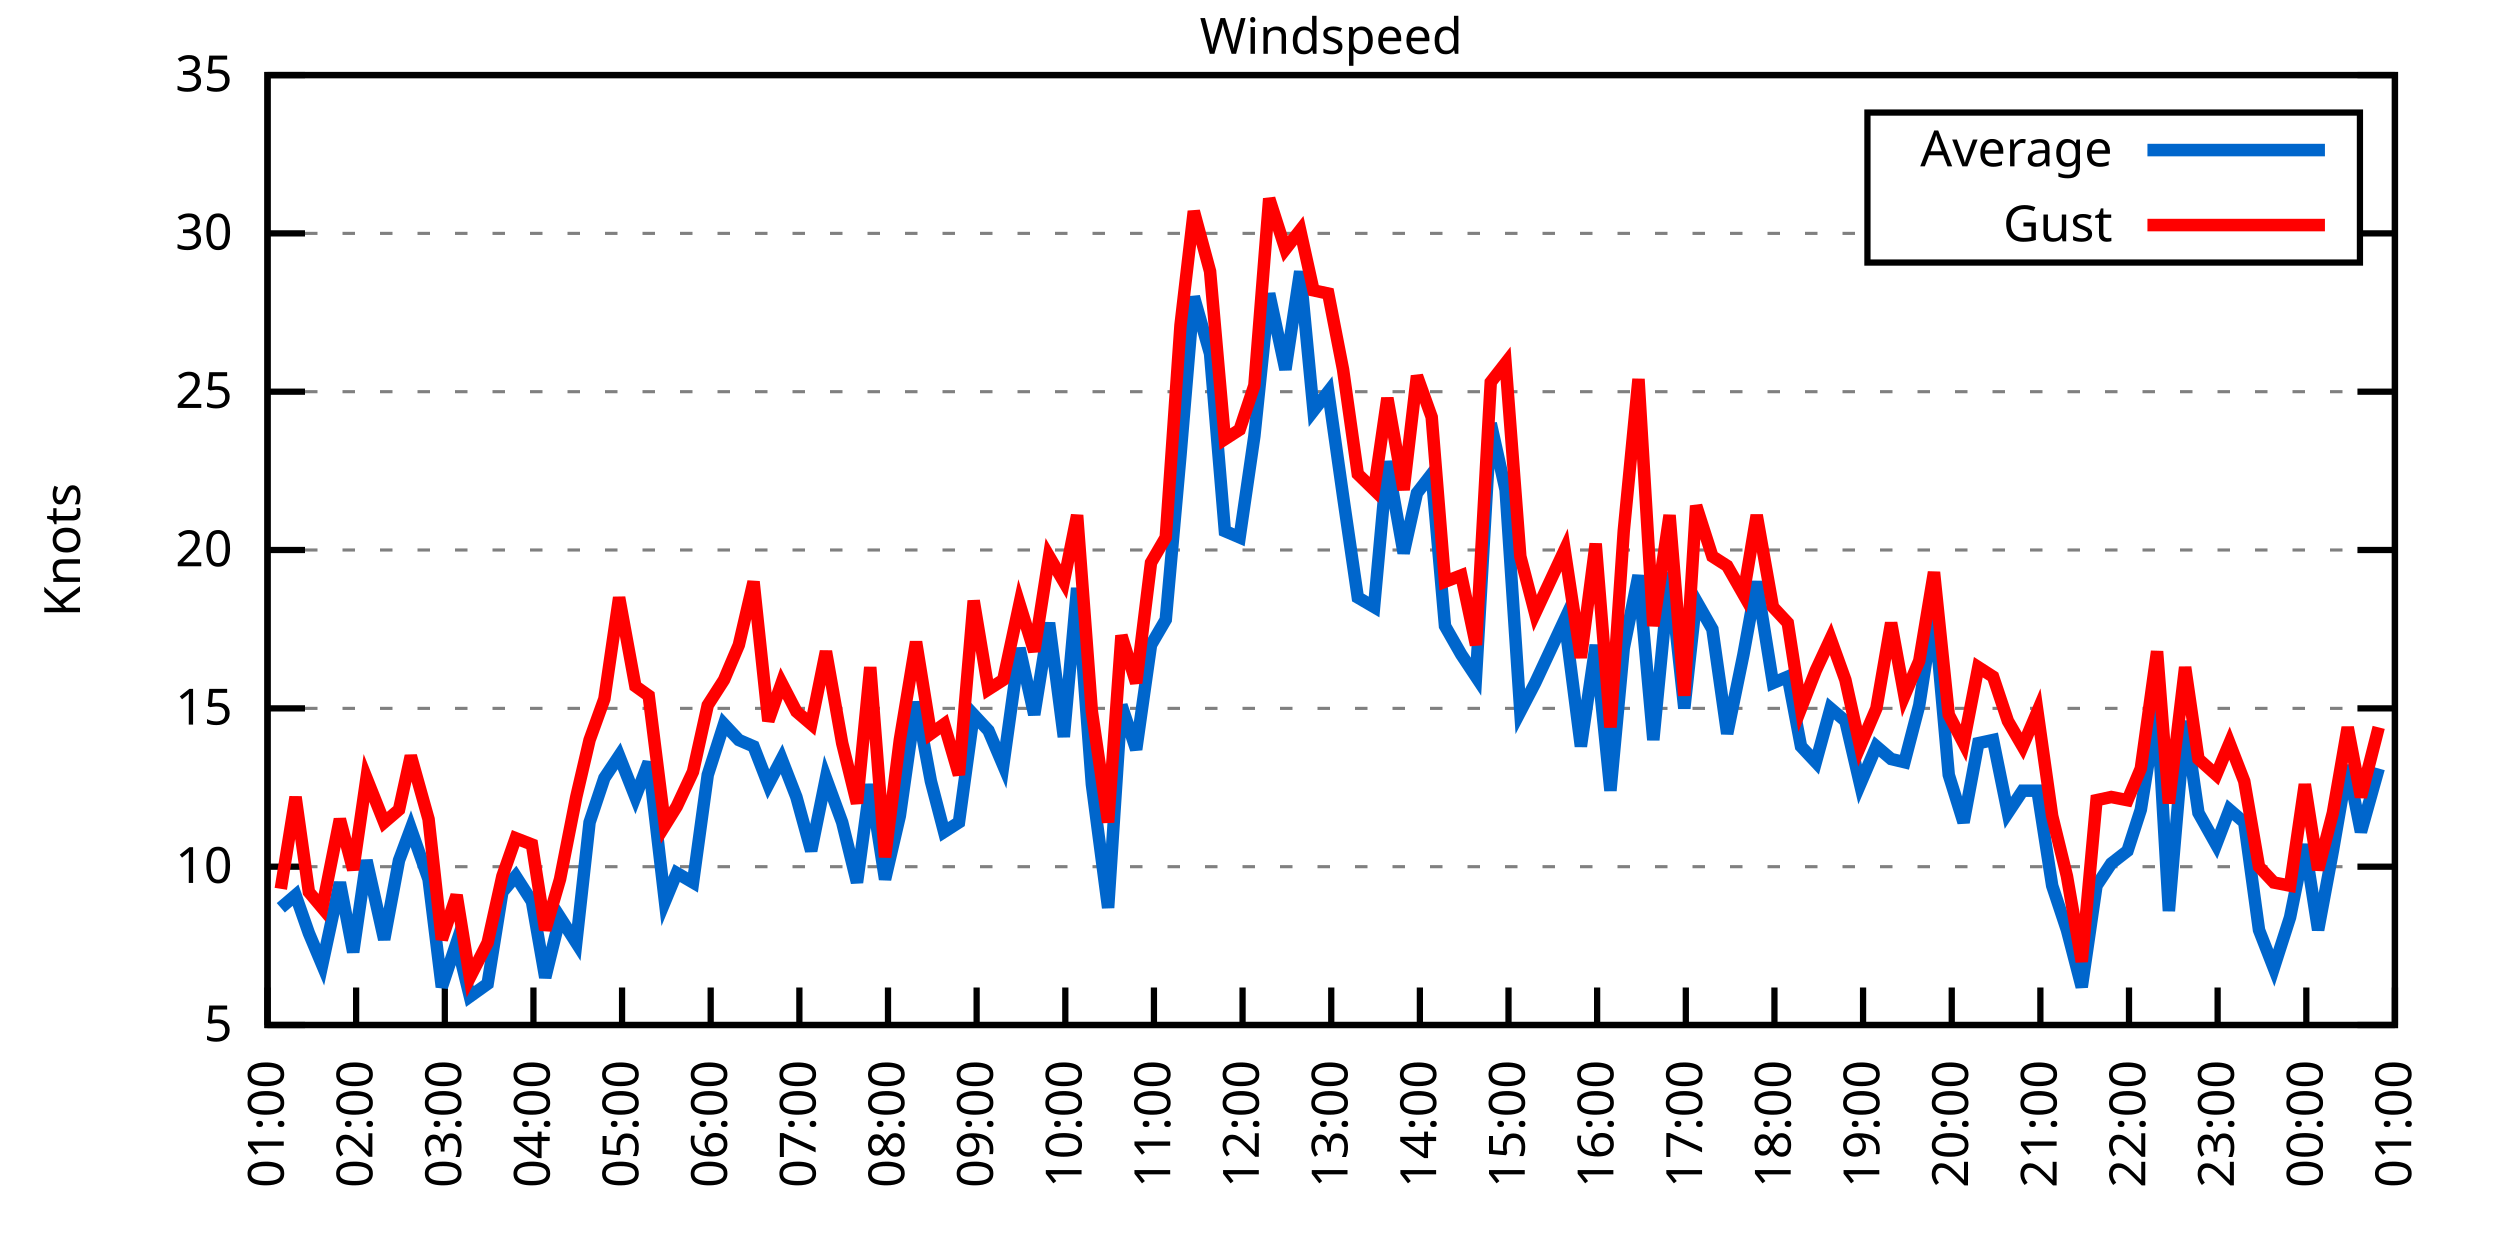
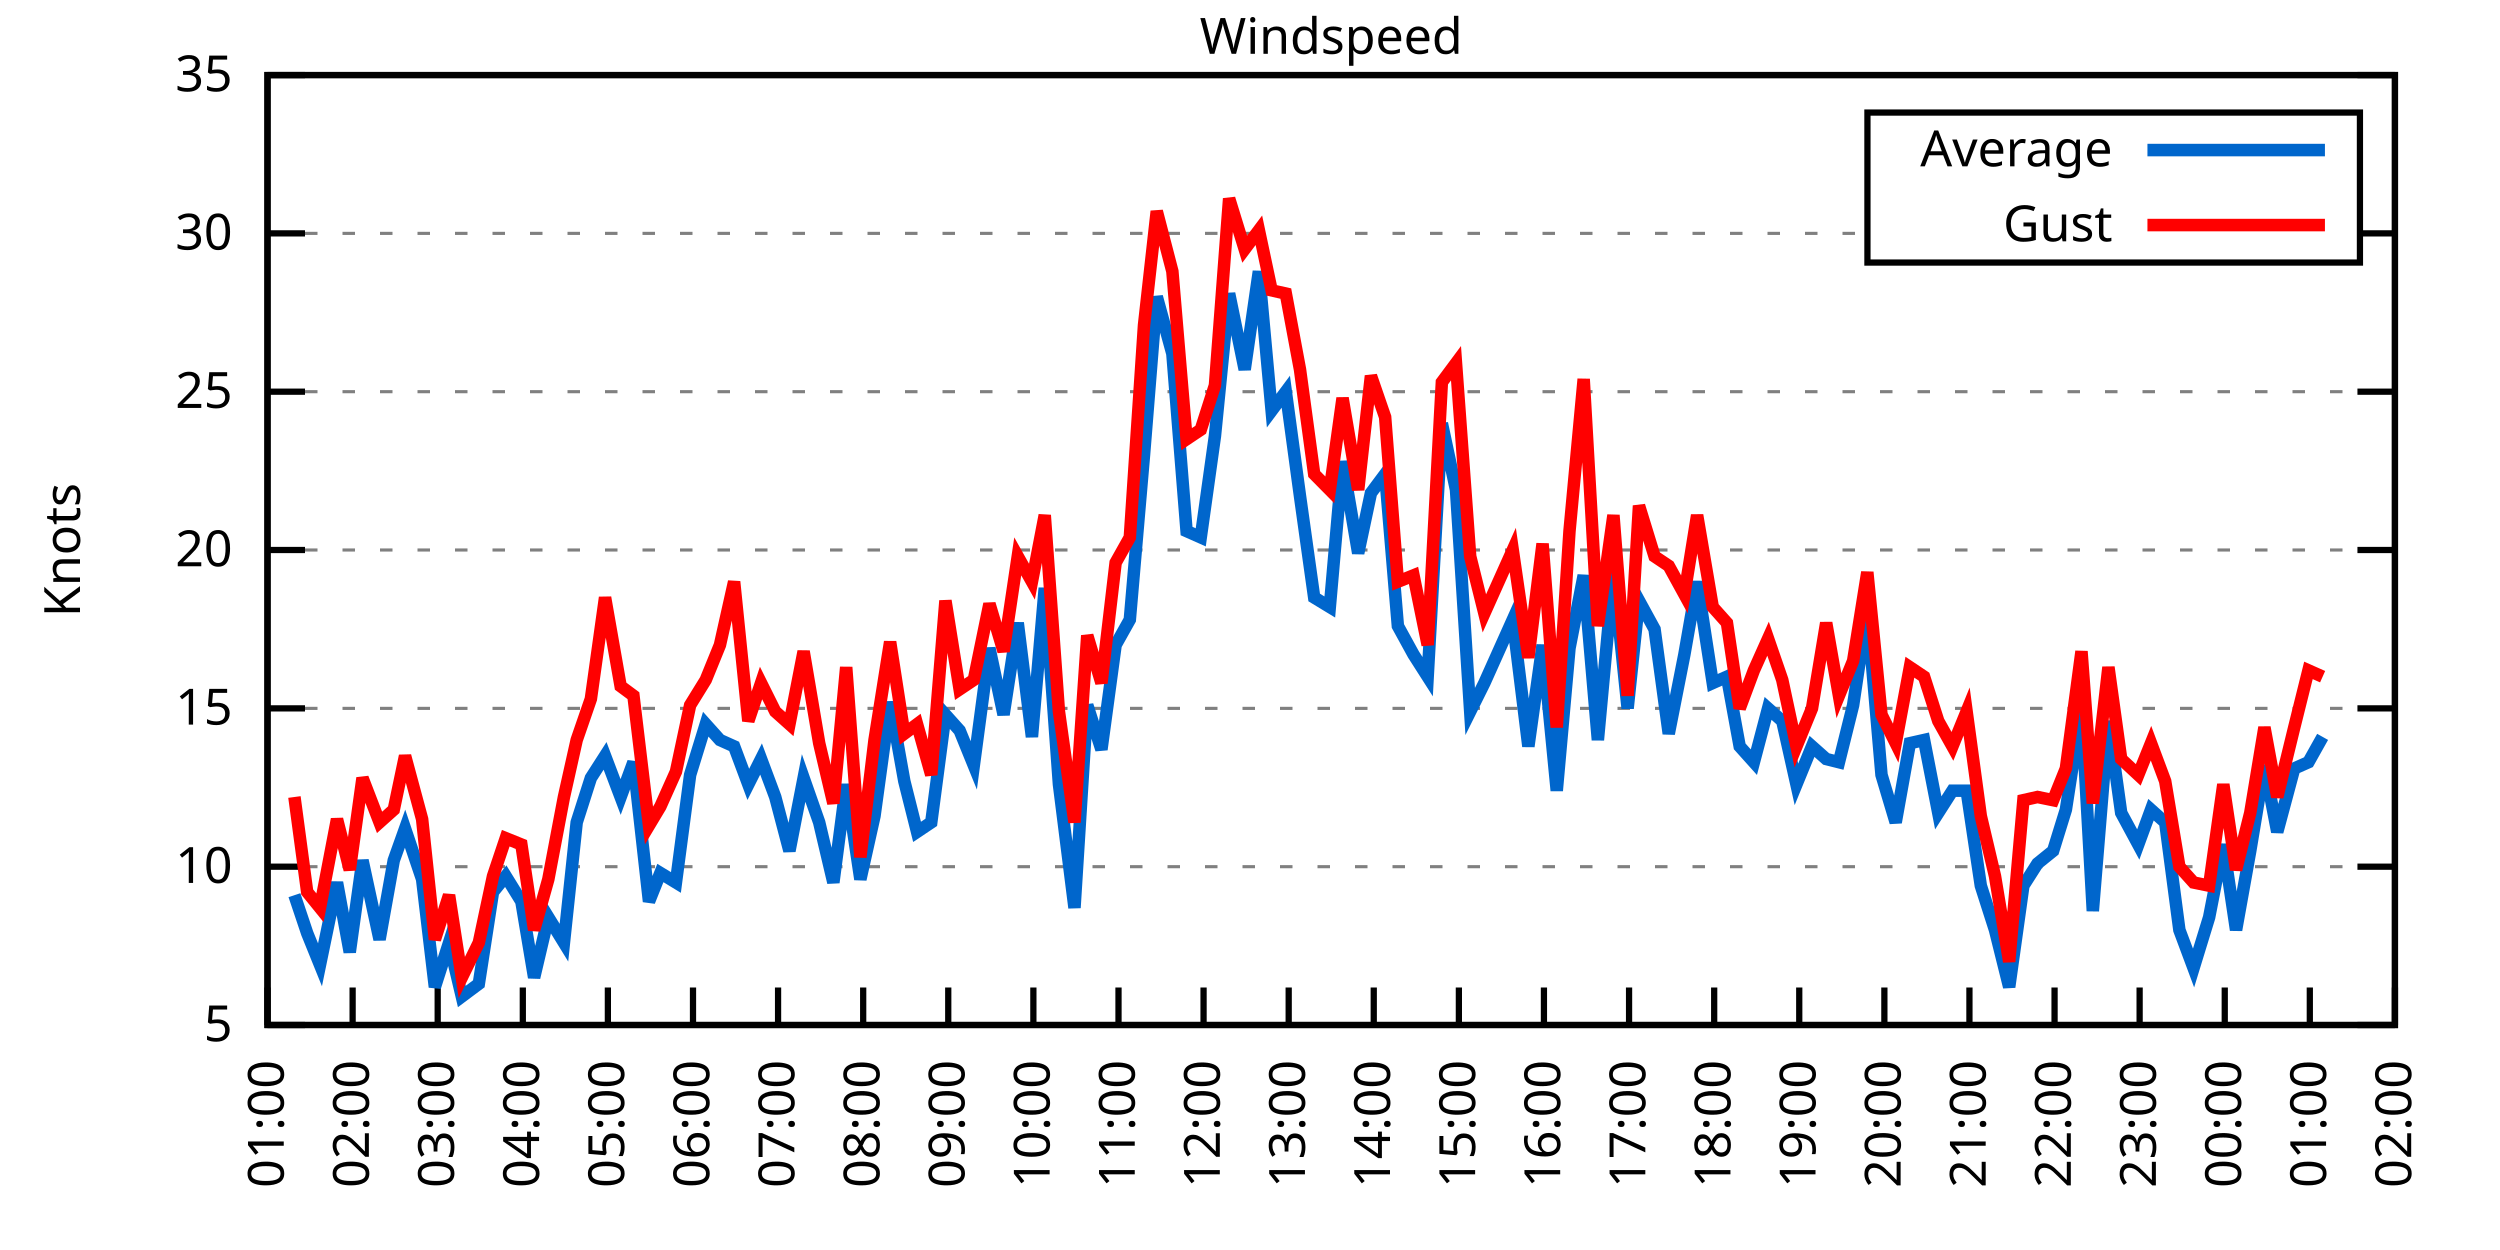
<svg xmlns="http://www.w3.org/2000/svg" xmlns:xlink="http://www.w3.org/1999/xlink" width="400" height="200" viewBox="0 0 400 200">
  <g id="gnuplot_canvas">
    <rect x="0" y="0" width="400" height="200" fill="none" />
    <defs>
      <circle id="gpDot" r="0.5" stroke-width="0.5" stroke="currentColor" />
      <path id="gpPt0" stroke-width="0.333" stroke="currentColor" d="M-1,0 h2 M0,-1 v2" />
      <path id="gpPt1" stroke-width="0.333" stroke="currentColor" d="M-1,-1 L1,1 M1,-1 L-1,1" />
      <path id="gpPt2" stroke-width="0.333" stroke="currentColor" d="M-1,0 L1,0 M0,-1 L0,1 M-1,-1 L1,1 M-1,1 L1,-1" />
      <rect id="gpPt3" stroke-width="0.333" stroke="currentColor" x="-1" y="-1" width="2" height="2" />
      <rect id="gpPt4" stroke-width="0.333" stroke="currentColor" fill="currentColor" x="-1" y="-1" width="2" height="2" />
      <circle id="gpPt5" stroke-width="0.333" stroke="currentColor" cx="0" cy="0" r="1" />
      <use xlink:href="#gpPt5" id="gpPt6" fill="currentColor" stroke="none" />
      <path id="gpPt7" stroke-width="0.333" stroke="currentColor" d="M0,-1.33 L-1.33,0.67 L1.33,0.67 z" />
      <use xlink:href="#gpPt7" id="gpPt8" fill="currentColor" stroke="none" />
      <use xlink:href="#gpPt7" id="gpPt9" stroke="currentColor" transform="rotate(180)" />
      <use xlink:href="#gpPt9" id="gpPt10" fill="currentColor" stroke="none" />
      <use xlink:href="#gpPt3" id="gpPt11" stroke="currentColor" transform="rotate(45)" />
      <use xlink:href="#gpPt11" id="gpPt12" fill="currentColor" stroke="none" />
      <path id="gpPt13" stroke-width="0.333" stroke="currentColor" d="M0,1.330 L1.265,0.411 L0.782,-1.067 L-0.782,-1.076 L-1.265,0.411 z" />
      <use xlink:href="#gpPt13" id="gpPt14" fill="currentColor" stroke="none" />
      <filter id="textbox" filterUnits="objectBoundingBox" x="0" y="0" height="1" width="1">
        <feFlood flood-color="white" flood-opacity="1" result="bgnd" />
        <feComposite in="SourceGraphic" in2="bgnd" operator="atop" />
      </filter>
      <filter id="greybox" filterUnits="objectBoundingBox" x="0" y="0" height="1" width="1">
        <feFlood flood-color="lightgrey" flood-opacity="1" result="grey" />
        <feComposite in="SourceGraphic" in2="grey" operator="atop" />
      </filter>
    </defs>
    <g fill="none" color="white" stroke="currentColor" stroke-width="1.00" stroke-linecap="butt" stroke-linejoin="miter">
</g>
    <g fill="none" color="black" stroke="currentColor" stroke-width="1.00" stroke-linecap="butt" stroke-linejoin="miter">
      <g stroke="none" shape-rendering="crispEdges">
        <polygon fill="rgb(255, 255, 255)" points="42.80,164.00 383.18,164.00 383.18,12.02 42.80,12.02 " />
      </g>
    </g>
    <g fill="none" color="black" stroke="currentColor" stroke-width="1.00" stroke-linecap="butt" stroke-linejoin="miter">
</g>
    <g fill="none" color="black" stroke="black" stroke-width="0.50" stroke-linecap="butt" stroke-linejoin="miter">
</g>
    <g fill="none" color="gray" stroke="currentColor" stroke-width="0.50" stroke-linecap="butt" stroke-linejoin="miter">
      <path stroke="gray" stroke-dasharray="2,4" class="gridline" d="M42.80,164.00 L383.19,164.00  " />
    </g>
    <g fill="none" color="gray" stroke="gray" stroke-width="1.00" stroke-linecap="butt" stroke-linejoin="miter">
</g>
    <g fill="none" color="black" stroke="currentColor" stroke-width="1.00" stroke-linecap="butt" stroke-linejoin="miter">
      <path stroke="black" d="M42.80,164.00 L48.80,164.00 M383.19,164.00 L377.19,164.00  " />
      <g transform="translate(37.20,166.60)" stroke="none" fill="black" font-family="Sans" font-size="8.00" text-anchor="end">
        <text>
          <tspan font-family="Sans"> 5</tspan>
        </text>
      </g>
    </g>
    <g fill="none" color="black" stroke="currentColor" stroke-width="1.00" stroke-linecap="butt" stroke-linejoin="miter">
</g>
    <g fill="none" color="black" stroke="black" stroke-width="0.50" stroke-linecap="butt" stroke-linejoin="miter">
</g>
    <g fill="none" color="gray" stroke="currentColor" stroke-width="0.50" stroke-linecap="butt" stroke-linejoin="miter">
      <path stroke="gray" stroke-dasharray="2,4" class="gridline" d="M42.80,138.67 L383.19,138.67  " />
    </g>
    <g fill="none" color="gray" stroke="gray" stroke-width="1.00" stroke-linecap="butt" stroke-linejoin="miter">
</g>
    <g fill="none" color="black" stroke="currentColor" stroke-width="1.00" stroke-linecap="butt" stroke-linejoin="miter">
      <path stroke="black" d="M42.80,138.67 L48.80,138.67 M383.19,138.67 L377.19,138.67  " />
      <g transform="translate(37.20,141.27)" stroke="none" fill="black" font-family="Sans" font-size="8.00" text-anchor="end">
        <text>
          <tspan font-family="Sans"> 10</tspan>
        </text>
      </g>
    </g>
    <g fill="none" color="black" stroke="currentColor" stroke-width="1.00" stroke-linecap="butt" stroke-linejoin="miter">
</g>
    <g fill="none" color="black" stroke="black" stroke-width="0.50" stroke-linecap="butt" stroke-linejoin="miter">
</g>
    <g fill="none" color="gray" stroke="currentColor" stroke-width="0.50" stroke-linecap="butt" stroke-linejoin="miter">
      <path stroke="gray" stroke-dasharray="2,4" class="gridline" d="M42.80,113.34 L383.19,113.34  " />
    </g>
    <g fill="none" color="gray" stroke="gray" stroke-width="1.00" stroke-linecap="butt" stroke-linejoin="miter">
</g>
    <g fill="none" color="black" stroke="currentColor" stroke-width="1.00" stroke-linecap="butt" stroke-linejoin="miter">
      <path stroke="black" d="M42.80,113.34 L48.80,113.34 M383.19,113.34 L377.19,113.34  " />
      <g transform="translate(37.20,115.94)" stroke="none" fill="black" font-family="Sans" font-size="8.00" text-anchor="end">
        <text>
          <tspan font-family="Sans"> 15</tspan>
        </text>
      </g>
    </g>
    <g fill="none" color="black" stroke="currentColor" stroke-width="1.00" stroke-linecap="butt" stroke-linejoin="miter">
</g>
    <g fill="none" color="black" stroke="black" stroke-width="0.50" stroke-linecap="butt" stroke-linejoin="miter">
</g>
    <g fill="none" color="gray" stroke="currentColor" stroke-width="0.50" stroke-linecap="butt" stroke-linejoin="miter">
      <path stroke="gray" stroke-dasharray="2,4" class="gridline" d="M42.80,88.00 L383.19,88.00  " />
    </g>
    <g fill="none" color="gray" stroke="gray" stroke-width="1.00" stroke-linecap="butt" stroke-linejoin="miter">
</g>
    <g fill="none" color="black" stroke="currentColor" stroke-width="1.00" stroke-linecap="butt" stroke-linejoin="miter">
      <path stroke="black" d="M42.80,88.00 L48.80,88.00 M383.19,88.00 L377.19,88.00  " />
      <g transform="translate(37.20,90.60)" stroke="none" fill="black" font-family="Sans" font-size="8.00" text-anchor="end">
        <text>
          <tspan font-family="Sans"> 20</tspan>
        </text>
      </g>
    </g>
    <g fill="none" color="black" stroke="currentColor" stroke-width="1.00" stroke-linecap="butt" stroke-linejoin="miter">
</g>
    <g fill="none" color="black" stroke="black" stroke-width="0.50" stroke-linecap="butt" stroke-linejoin="miter">
</g>
    <g fill="none" color="gray" stroke="currentColor" stroke-width="0.50" stroke-linecap="butt" stroke-linejoin="miter">
      <path stroke="gray" stroke-dasharray="2,4" class="gridline" d="M42.80,62.67 L383.19,62.67  " />
    </g>
    <g fill="none" color="gray" stroke="gray" stroke-width="1.00" stroke-linecap="butt" stroke-linejoin="miter">
</g>
    <g fill="none" color="black" stroke="currentColor" stroke-width="1.00" stroke-linecap="butt" stroke-linejoin="miter">
      <path stroke="black" d="M42.80,62.67 L48.80,62.67 M383.19,62.67 L377.19,62.67  " />
      <g transform="translate(37.20,65.27)" stroke="none" fill="black" font-family="Sans" font-size="8.00" text-anchor="end">
        <text>
          <tspan font-family="Sans"> 25</tspan>
        </text>
      </g>
    </g>
    <g fill="none" color="black" stroke="currentColor" stroke-width="1.00" stroke-linecap="butt" stroke-linejoin="miter">
</g>
    <g fill="none" color="black" stroke="black" stroke-width="0.50" stroke-linecap="butt" stroke-linejoin="miter">
</g>
    <g fill="none" color="gray" stroke="currentColor" stroke-width="0.50" stroke-linecap="butt" stroke-linejoin="miter">
      <path stroke="gray" stroke-dasharray="2,4" class="gridline" d="M42.80,37.34 L298.79,37.34 M377.59,37.34 L383.19,37.34  " />
    </g>
    <g fill="none" color="gray" stroke="gray" stroke-width="1.00" stroke-linecap="butt" stroke-linejoin="miter">
</g>
    <g fill="none" color="black" stroke="currentColor" stroke-width="1.00" stroke-linecap="butt" stroke-linejoin="miter">
      <path stroke="black" d="M42.80,37.34 L48.80,37.34 M383.19,37.34 L377.19,37.34  " />
      <g transform="translate(37.20,39.94)" stroke="none" fill="black" font-family="Sans" font-size="8.00" text-anchor="end">
        <text>
          <tspan font-family="Sans"> 30</tspan>
        </text>
      </g>
    </g>
    <g fill="none" color="black" stroke="currentColor" stroke-width="1.00" stroke-linecap="butt" stroke-linejoin="miter">
</g>
    <g fill="none" color="black" stroke="black" stroke-width="0.50" stroke-linecap="butt" stroke-linejoin="miter">
</g>
    <g fill="none" color="gray" stroke="currentColor" stroke-width="0.50" stroke-linecap="butt" stroke-linejoin="miter">
      <path stroke="gray" stroke-dasharray="2,4" class="gridline" d="M42.80,12.01 L383.19,12.01  " />
    </g>
    <g fill="none" color="gray" stroke="gray" stroke-width="1.00" stroke-linecap="butt" stroke-linejoin="miter">
</g>
    <g fill="none" color="black" stroke="currentColor" stroke-width="1.00" stroke-linecap="butt" stroke-linejoin="miter">
      <path stroke="black" d="M42.80,12.01 L48.80,12.01 M383.19,12.01 L377.19,12.01  " />
      <g transform="translate(37.20,14.61)" stroke="none" fill="black" font-family="Sans" font-size="8.00" text-anchor="end">
        <text>
          <tspan font-family="Sans"> 35</tspan>
        </text>
      </g>
    </g>
    <g fill="none" color="black" stroke="currentColor" stroke-width="1.00" stroke-linecap="butt" stroke-linejoin="miter">
      <path stroke="black" d="M42.80,164.00 L42.80,158.00  " />
      <g transform="translate(45.40,169.60) rotate(270.00)" stroke="none" fill="black" font-family="Sans" font-size="8.00" text-anchor="end">
        <text>
          <tspan font-family="Sans">01:00</tspan>
        </text>
      </g>
    </g>
    <g fill="none" color="black" stroke="currentColor" stroke-width="1.00" stroke-linecap="butt" stroke-linejoin="miter">
-       <path stroke="black" d="M56.98,164.00 L56.98,158.00  " />
-       <g transform="translate(59.58,169.60) rotate(270.00)" stroke="none" fill="black" font-family="Sans" font-size="8.00" text-anchor="end">
+       <path stroke="black" d="M56.42,164.00 L56.42,158.00  " />
+       <g transform="translate(59.02,169.60) rotate(270.00)" stroke="none" fill="black" font-family="Sans" font-size="8.00" text-anchor="end">
        <text>
          <tspan font-family="Sans">02:00</tspan>
        </text>
      </g>
    </g>
    <g fill="none" color="black" stroke="currentColor" stroke-width="1.00" stroke-linecap="butt" stroke-linejoin="miter">
-       <path stroke="black" d="M71.17,164.00 L71.17,158.00  " />
-       <g transform="translate(73.77,169.60) rotate(270.00)" stroke="none" fill="black" font-family="Sans" font-size="8.00" text-anchor="end">
+       <path stroke="black" d="M70.03,164.00 L70.03,158.00  " />
+       <g transform="translate(72.63,169.60) rotate(270.00)" stroke="none" fill="black" font-family="Sans" font-size="8.00" text-anchor="end">
        <text>
          <tspan font-family="Sans">03:00</tspan>
        </text>
      </g>
    </g>
    <g fill="none" color="black" stroke="currentColor" stroke-width="1.00" stroke-linecap="butt" stroke-linejoin="miter">
-       <path stroke="black" d="M85.35,164.00 L85.35,158.00  " />
-       <g transform="translate(87.95,169.60) rotate(270.00)" stroke="none" fill="black" font-family="Sans" font-size="8.00" text-anchor="end">
+       <path stroke="black" d="M83.65,164.00 L83.65,158.00  " />
+       <g transform="translate(86.25,169.60) rotate(270.00)" stroke="none" fill="black" font-family="Sans" font-size="8.00" text-anchor="end">
        <text>
          <tspan font-family="Sans">04:00</tspan>
        </text>
      </g>
    </g>
    <g fill="none" color="black" stroke="currentColor" stroke-width="1.00" stroke-linecap="butt" stroke-linejoin="miter">
-       <path stroke="black" d="M99.53,164.00 L99.53,158.00  " />
-       <g transform="translate(102.13,169.60) rotate(270.00)" stroke="none" fill="black" font-family="Sans" font-size="8.00" text-anchor="end">
+       <path stroke="black" d="M97.26,164.00 L97.26,158.00  " />
+       <g transform="translate(99.86,169.60) rotate(270.00)" stroke="none" fill="black" font-family="Sans" font-size="8.00" text-anchor="end">
        <text>
          <tspan font-family="Sans">05:00</tspan>
        </text>
      </g>
    </g>
    <g fill="none" color="black" stroke="currentColor" stroke-width="1.00" stroke-linecap="butt" stroke-linejoin="miter">
-       <path stroke="black" d="M113.71,164.00 L113.71,158.00  " />
-       <g transform="translate(116.31,169.60) rotate(270.00)" stroke="none" fill="black" font-family="Sans" font-size="8.00" text-anchor="end">
+       <path stroke="black" d="M110.88,164.00 L110.88,158.00  " />
+       <g transform="translate(113.48,169.60) rotate(270.00)" stroke="none" fill="black" font-family="Sans" font-size="8.00" text-anchor="end">
        <text>
          <tspan font-family="Sans">06:00</tspan>
        </text>
      </g>
    </g>
    <g fill="none" color="black" stroke="currentColor" stroke-width="1.00" stroke-linecap="butt" stroke-linejoin="miter">
-       <path stroke="black" d="M127.90,164.00 L127.90,158.00  " />
-       <g transform="translate(130.50,169.60) rotate(270.00)" stroke="none" fill="black" font-family="Sans" font-size="8.00" text-anchor="end">
+       <path stroke="black" d="M124.49,164.00 L124.49,158.00  " />
+       <g transform="translate(127.09,169.60) rotate(270.00)" stroke="none" fill="black" font-family="Sans" font-size="8.00" text-anchor="end">
        <text>
          <tspan font-family="Sans">07:00</tspan>
        </text>
      </g>
    </g>
    <g fill="none" color="black" stroke="currentColor" stroke-width="1.00" stroke-linecap="butt" stroke-linejoin="miter">
-       <path stroke="black" d="M142.08,164.00 L142.08,158.00  " />
-       <g transform="translate(144.68,169.60) rotate(270.00)" stroke="none" fill="black" font-family="Sans" font-size="8.00" text-anchor="end">
+       <path stroke="black" d="M138.11,164.00 L138.11,158.00  " />
+       <g transform="translate(140.71,169.60) rotate(270.00)" stroke="none" fill="black" font-family="Sans" font-size="8.00" text-anchor="end">
        <text>
          <tspan font-family="Sans">08:00</tspan>
        </text>
      </g>
    </g>
    <g fill="none" color="black" stroke="currentColor" stroke-width="1.00" stroke-linecap="butt" stroke-linejoin="miter">
-       <path stroke="black" d="M156.26,164.00 L156.26,158.00  " />
-       <g transform="translate(158.86,169.60) rotate(270.00)" stroke="none" fill="black" font-family="Sans" font-size="8.00" text-anchor="end">
+       <path stroke="black" d="M151.72,164.00 L151.72,158.00  " />
+       <g transform="translate(154.32,169.60) rotate(270.00)" stroke="none" fill="black" font-family="Sans" font-size="8.00" text-anchor="end">
        <text>
          <tspan font-family="Sans">09:00</tspan>
        </text>
      </g>
    </g>
    <g fill="none" color="black" stroke="currentColor" stroke-width="1.00" stroke-linecap="butt" stroke-linejoin="miter">
-       <path stroke="black" d="M170.45,164.00 L170.45,158.00  " />
-       <g transform="translate(173.05,169.60) rotate(270.00)" stroke="none" fill="black" font-family="Sans" font-size="8.00" text-anchor="end">
+       <path stroke="black" d="M165.34,164.00 L165.34,158.00  " />
+       <g transform="translate(167.94,169.60) rotate(270.00)" stroke="none" fill="black" font-family="Sans" font-size="8.00" text-anchor="end">
        <text>
          <tspan font-family="Sans">10:00</tspan>
        </text>
      </g>
    </g>
    <g fill="none" color="black" stroke="currentColor" stroke-width="1.00" stroke-linecap="butt" stroke-linejoin="miter">
-       <path stroke="black" d="M184.63,164.00 L184.63,158.00  " />
-       <g transform="translate(187.23,169.60) rotate(270.00)" stroke="none" fill="black" font-family="Sans" font-size="8.00" text-anchor="end">
+       <path stroke="black" d="M178.96,164.00 L178.96,158.00  " />
+       <g transform="translate(181.56,169.60) rotate(270.00)" stroke="none" fill="black" font-family="Sans" font-size="8.00" text-anchor="end">
        <text>
          <tspan font-family="Sans">11:00</tspan>
        </text>
      </g>
    </g>
    <g fill="none" color="black" stroke="currentColor" stroke-width="1.00" stroke-linecap="butt" stroke-linejoin="miter">
-       <path stroke="black" d="M198.81,164.00 L198.81,158.00  " />
-       <g transform="translate(201.41,169.60) rotate(270.00)" stroke="none" fill="black" font-family="Sans" font-size="8.00" text-anchor="end">
+       <path stroke="black" d="M192.57,164.00 L192.57,158.00  " />
+       <g transform="translate(195.17,169.60) rotate(270.00)" stroke="none" fill="black" font-family="Sans" font-size="8.00" text-anchor="end">
        <text>
          <tspan font-family="Sans">12:00</tspan>
        </text>
      </g>
    </g>
    <g fill="none" color="black" stroke="currentColor" stroke-width="1.00" stroke-linecap="butt" stroke-linejoin="miter">
-       <path stroke="black" d="M213.00,164.00 L213.00,158.00  " />
-       <g transform="translate(215.60,169.60) rotate(270.00)" stroke="none" fill="black" font-family="Sans" font-size="8.00" text-anchor="end">
+       <path stroke="black" d="M206.19,164.00 L206.19,158.00  " />
+       <g transform="translate(208.79,169.60) rotate(270.00)" stroke="none" fill="black" font-family="Sans" font-size="8.00" text-anchor="end">
        <text>
          <tspan font-family="Sans">13:00</tspan>
        </text>
      </g>
    </g>
    <g fill="none" color="black" stroke="currentColor" stroke-width="1.00" stroke-linecap="butt" stroke-linejoin="miter">
-       <path stroke="black" d="M227.18,164.00 L227.18,158.00  " />
-       <g transform="translate(229.78,169.60) rotate(270.00)" stroke="none" fill="black" font-family="Sans" font-size="8.00" text-anchor="end">
+       <path stroke="black" d="M219.80,164.00 L219.80,158.00  " />
+       <g transform="translate(222.40,169.60) rotate(270.00)" stroke="none" fill="black" font-family="Sans" font-size="8.00" text-anchor="end">
        <text>
          <tspan font-family="Sans">14:00</tspan>
        </text>
      </g>
    </g>
    <g fill="none" color="black" stroke="currentColor" stroke-width="1.00" stroke-linecap="butt" stroke-linejoin="miter">
-       <path stroke="black" d="M241.36,164.00 L241.36,158.00  " />
-       <g transform="translate(243.96,169.60) rotate(270.00)" stroke="none" fill="black" font-family="Sans" font-size="8.00" text-anchor="end">
+       <path stroke="black" d="M233.42,164.00 L233.42,158.00  " />
+       <g transform="translate(236.02,169.60) rotate(270.00)" stroke="none" fill="black" font-family="Sans" font-size="8.00" text-anchor="end">
        <text>
          <tspan font-family="Sans">15:00</tspan>
        </text>
      </g>
    </g>
    <g fill="none" color="black" stroke="currentColor" stroke-width="1.00" stroke-linecap="butt" stroke-linejoin="miter">
-       <path stroke="black" d="M255.54,164.00 L255.54,158.00  " />
-       <g transform="translate(258.14,169.60) rotate(270.00)" stroke="none" fill="black" font-family="Sans" font-size="8.00" text-anchor="end">
+       <path stroke="black" d="M247.03,164.00 L247.03,158.00  " />
+       <g transform="translate(249.63,169.60) rotate(270.00)" stroke="none" fill="black" font-family="Sans" font-size="8.00" text-anchor="end">
        <text>
          <tspan font-family="Sans">16:00</tspan>
        </text>
      </g>
    </g>
    <g fill="none" color="black" stroke="currentColor" stroke-width="1.00" stroke-linecap="butt" stroke-linejoin="miter">
-       <path stroke="black" d="M269.73,164.00 L269.73,158.00  " />
-       <g transform="translate(272.33,169.60) rotate(270.00)" stroke="none" fill="black" font-family="Sans" font-size="8.00" text-anchor="end">
+       <path stroke="black" d="M260.65,164.00 L260.65,158.00  " />
+       <g transform="translate(263.25,169.60) rotate(270.00)" stroke="none" fill="black" font-family="Sans" font-size="8.00" text-anchor="end">
        <text>
          <tspan font-family="Sans">17:00</tspan>
        </text>
      </g>
    </g>
    <g fill="none" color="black" stroke="currentColor" stroke-width="1.00" stroke-linecap="butt" stroke-linejoin="miter">
-       <path stroke="black" d="M283.91,164.00 L283.91,158.00  " />
-       <g transform="translate(286.51,169.60) rotate(270.00)" stroke="none" fill="black" font-family="Sans" font-size="8.00" text-anchor="end">
+       <path stroke="black" d="M274.27,164.00 L274.27,158.00  " />
+       <g transform="translate(276.87,169.60) rotate(270.00)" stroke="none" fill="black" font-family="Sans" font-size="8.00" text-anchor="end">
        <text>
          <tspan font-family="Sans">18:00</tspan>
        </text>
      </g>
    </g>
    <g fill="none" color="black" stroke="currentColor" stroke-width="1.00" stroke-linecap="butt" stroke-linejoin="miter">
-       <path stroke="black" d="M298.09,164.00 L298.09,158.00  " />
-       <g transform="translate(300.69,169.60) rotate(270.00)" stroke="none" fill="black" font-family="Sans" font-size="8.00" text-anchor="end">
+       <path stroke="black" d="M287.88,164.00 L287.88,158.00  " />
+       <g transform="translate(290.48,169.60) rotate(270.00)" stroke="none" fill="black" font-family="Sans" font-size="8.00" text-anchor="end">
        <text>
          <tspan font-family="Sans">19:00</tspan>
        </text>
      </g>
    </g>
    <g fill="none" color="black" stroke="currentColor" stroke-width="1.00" stroke-linecap="butt" stroke-linejoin="miter">
-       <path stroke="black" d="M312.28,164.00 L312.28,158.00  " />
-       <g transform="translate(314.88,169.60) rotate(270.00)" stroke="none" fill="black" font-family="Sans" font-size="8.00" text-anchor="end">
+       <path stroke="black" d="M301.50,164.00 L301.50,158.00  " />
+       <g transform="translate(304.10,169.60) rotate(270.00)" stroke="none" fill="black" font-family="Sans" font-size="8.00" text-anchor="end">
        <text>
          <tspan font-family="Sans">20:00</tspan>
        </text>
      </g>
    </g>
    <g fill="none" color="black" stroke="currentColor" stroke-width="1.00" stroke-linecap="butt" stroke-linejoin="miter">
-       <path stroke="black" d="M326.46,164.00 L326.46,158.00  " />
-       <g transform="translate(329.06,169.60) rotate(270.00)" stroke="none" fill="black" font-family="Sans" font-size="8.00" text-anchor="end">
+       <path stroke="black" d="M315.11,164.00 L315.11,158.00  " />
+       <g transform="translate(317.71,169.60) rotate(270.00)" stroke="none" fill="black" font-family="Sans" font-size="8.00" text-anchor="end">
        <text>
          <tspan font-family="Sans">21:00</tspan>
        </text>
      </g>
    </g>
    <g fill="none" color="black" stroke="currentColor" stroke-width="1.00" stroke-linecap="butt" stroke-linejoin="miter">
-       <path stroke="black" d="M340.64,164.00 L340.64,158.00  " />
-       <g transform="translate(343.24,169.60) rotate(270.00)" stroke="none" fill="black" font-family="Sans" font-size="8.00" text-anchor="end">
+       <path stroke="black" d="M328.73,164.00 L328.73,158.00  " />
+       <g transform="translate(331.33,169.60) rotate(270.00)" stroke="none" fill="black" font-family="Sans" font-size="8.00" text-anchor="end">
        <text>
          <tspan font-family="Sans">22:00</tspan>
        </text>
      </g>
    </g>
    <g fill="none" color="black" stroke="currentColor" stroke-width="1.00" stroke-linecap="butt" stroke-linejoin="miter">
-       <path stroke="black" d="M354.82,164.00 L354.82,158.00  " />
-       <g transform="translate(357.42,169.60) rotate(270.00)" stroke="none" fill="black" font-family="Sans" font-size="8.00" text-anchor="end">
+       <path stroke="black" d="M342.34,164.00 L342.34,158.00  " />
+       <g transform="translate(344.94,169.60) rotate(270.00)" stroke="none" fill="black" font-family="Sans" font-size="8.00" text-anchor="end">
        <text>
          <tspan font-family="Sans">23:00</tspan>
        </text>
      </g>
    </g>
    <g fill="none" color="black" stroke="currentColor" stroke-width="1.00" stroke-linecap="butt" stroke-linejoin="miter">
-       <path stroke="black" d="M369.01,164.00 L369.01,158.00  " />
-       <g transform="translate(371.61,169.60) rotate(270.00)" stroke="none" fill="black" font-family="Sans" font-size="8.00" text-anchor="end">
+       <path stroke="black" d="M355.96,164.00 L355.96,158.00  " />
+       <g transform="translate(358.56,169.60) rotate(270.00)" stroke="none" fill="black" font-family="Sans" font-size="8.00" text-anchor="end">
        <text>
          <tspan font-family="Sans">00:00</tspan>
+         </text>
+       </g>
+     </g>
+     <g fill="none" color="black" stroke="currentColor" stroke-width="1.00" stroke-linecap="butt" stroke-linejoin="miter">
+       <path stroke="black" d="M369.57,164.00 L369.57,158.00  " />
+       <g transform="translate(372.17,169.60) rotate(270.00)" stroke="none" fill="black" font-family="Sans" font-size="8.00" text-anchor="end">
+         <text>
+           <tspan font-family="Sans">01:00</tspan>
        </text>
      </g>
    </g>
    <g fill="none" color="black" stroke="currentColor" stroke-width="1.00" stroke-linecap="butt" stroke-linejoin="miter">
      <path stroke="black" d="M383.19,164.00 L383.19,158.00  " />
      <g transform="translate(385.79,169.60) rotate(270.00)" stroke="none" fill="black" font-family="Sans" font-size="8.00" text-anchor="end">
        <text>
-           <tspan font-family="Sans">01:00</tspan>
+           <tspan font-family="Sans">02:00</tspan>
        </text>
      </g>
    </g>
    <g fill="none" color="black" stroke="currentColor" stroke-width="1.00" stroke-linecap="butt" stroke-linejoin="miter">
</g>
    <g fill="none" color="black" stroke="currentColor" stroke-width="1.00" stroke-linecap="butt" stroke-linejoin="miter">
      <path stroke="black" d="M42.80,12.01 L42.80,164.00 L383.19,164.00 L383.19,12.01 L42.80,12.01 Z  " />
    </g>
    <g fill="none" color="black" stroke="currentColor" stroke-width="1.00" stroke-linecap="butt" stroke-linejoin="miter">
</g>
    <g fill="none" color="black" stroke="currentColor" stroke-width="1.00" stroke-linecap="butt" stroke-linejoin="miter">
      <path stroke="black" d="M298.79,42.01 L298.79,18.01 L377.59,18.01 L377.59,42.01 L298.79,42.01 Z  " />
    </g>
    <g id="Windspeed_plot_1">
      <g fill="none" color="white" stroke="black" stroke-width="2.00" stroke-linecap="butt" stroke-linejoin="miter">
</g>
      <g fill="none" color="black" stroke="currentColor" stroke-width="2.00" stroke-linecap="butt" stroke-linejoin="miter">
        <g transform="translate(337.99,26.61)" stroke="none" fill="black" font-family="Sans" font-size="8.00" text-anchor="end">
          <text>
            <tspan font-family="Sans">Average</tspan>
          </text>
        </g>
      </g>
      <g fill="none" color="black" stroke="currentColor" stroke-width="2.00" stroke-linecap="butt" stroke-linejoin="miter">
-         <path stroke="rgb(  0, 102, 204)" d="M343.59,24.01 L371.99,24.01 M44.93,145.25 L47.29,143.23 L49.42,149.31 L51.55,154.37 L54.38,141.20 L56.51,152.35   L58.64,137.66 L61.47,150.32 L63.84,137.66 L65.73,132.59 L68.57,140.69 L70.69,157.92 L73.06,150.83 L75.18,159.44   L78.02,157.41 L80.38,142.72 L82.51,140.19 L85.11,144.24 L87.24,156.40 L89.60,146.77 L92.20,150.83 L94.33,131.58   L96.70,124.48 L99.06,120.94 L101.66,127.52 L103.79,121.95 L106.39,144.24 L108.28,139.68 L110.88,141.20 L113.24,123.98   L115.84,115.87 L118.21,118.40 L120.57,119.42 L122.93,125.50 L125.06,121.44 L127.42,127.52 L129.79,136.14 L132.15,124.48   L134.75,131.58 L137.12,141.20 L139.24,125.50 L141.61,140.69 L143.97,130.56 L146.57,112.32 L148.94,124.99 L151.06,133.10   L153.43,131.58 L155.79,114.35 L158.15,116.88 L160.52,122.46 L163.12,103.71 L165.48,114.35 L167.85,99.66 L170.21,117.90   L172.34,94.08 L174.70,125.50 L177.30,145.25 L179.43,112.83 L181.79,119.92 L184.16,103.20 L186.52,99.15 L188.88,72.81   L191.01,47.47 L193.61,56.59 L195.98,84.97 L198.34,85.98 L200.70,69.77 L203.07,46.97 L205.67,59.13 L208.03,43.42   L210.16,65.71 L212.52,62.67 L214.89,79.39 L217.25,95.60 L219.85,97.12 L221.98,73.82 L224.58,88.51 L226.71,78.89   L229.07,75.85 L231.20,100.16 L233.80,104.72 L236.16,108.27 L238.52,67.74 L240.89,78.38 L243.25,113.84 L245.62,109.28   L250.34,99.15 L252.94,119.42 L255.31,103.20 L257.67,126.51 L259.80,103.71 L262.16,92.06 L264.53,118.40 L267.13,91.55   L269.49,113.34 L271.38,96.11 L273.98,100.67 L276.35,117.39 L278.95,104.72 L281.07,93.07 L283.67,109.28 L286.04,108.27   L288.16,119.42 L290.53,121.95 L292.89,113.34 L295.26,115.36 L297.62,125.50 L300.22,119.42 L302.58,121.44 L304.71,121.95   L307.08,112.83 L309.44,97.63 L311.80,123.98 L314.17,131.58 L316.53,118.91 L318.89,118.40 L321.26,130.06 L323.62,126.51   L325.99,126.51 L328.35,141.71 L330.71,148.80 L333.08,157.92 L335.44,141.71 L337.80,138.16 L340.40,136.14 L342.53,129.55   L345.13,113.34 L347.02,145.76 L349.62,115.36 L351.75,130.06 L354.59,135.12 L356.72,129.55 L359.08,131.58 L361.44,148.80   L363.81,154.88 L366.41,146.77 L368.77,135.12 L370.90,148.80 L373.26,136.14 L375.63,122.46 L377.75,133.10 L380.59,122.96    " />
+         <path stroke="rgb(  0, 102, 204)" d="M343.59,24.01 L371.99,24.01 M47.11,143.23 L49.15,149.31 L51.20,154.37 L53.92,141.20 L55.96,152.35 L58.00,137.66   L60.73,150.32 L63.00,137.66 L64.81,132.59 L67.54,140.69 L69.58,157.92 L71.85,150.83 L73.89,159.44 L76.61,157.41   L78.88,142.72 L80.92,140.19 L83.42,144.24 L85.46,156.40 L87.73,146.77 L90.23,150.83 L92.27,131.58 L94.54,124.48   L96.81,120.94 L99.30,127.52 L101.35,121.95 L103.84,144.24 L105.66,139.68 L108.15,141.20 L110.42,123.98 L112.92,115.87   L115.19,118.40 L117.46,119.42 L119.73,125.50 L121.77,121.44 L124.04,127.52 L126.31,136.14 L128.58,124.48 L131.07,131.58   L133.34,141.20 L135.39,125.50 L137.66,140.69 L139.92,130.56 L142.42,112.32 L144.69,124.99 L146.73,133.10 L149.00,131.58   L151.27,114.35 L153.54,116.88 L155.81,122.46 L158.31,103.71 L160.57,114.35 L162.84,99.66 L165.11,117.90 L167.16,94.08   L169.43,125.50 L171.92,145.25 L173.96,112.83 L176.23,119.92 L178.50,103.20 L180.77,99.15 L183.04,72.81 L185.08,47.47   L187.58,56.59 L189.85,84.97 L192.12,85.98 L194.39,69.77 L196.66,46.97 L199.15,59.13 L201.42,43.42 L203.46,65.71   L205.73,62.67 L208.00,79.39 L210.27,95.60 L212.77,97.12 L214.81,73.82 L217.31,88.51 L219.35,78.89 L221.62,75.85   L223.66,100.16 L226.16,104.72 L228.43,108.27 L230.70,67.74 L232.96,78.38 L235.23,113.84 L237.50,109.28 L242.04,99.15   L244.54,119.42 L246.81,103.20 L249.08,126.51 L251.12,103.71 L253.39,92.06 L255.66,118.40 L258.15,91.55 L260.42,113.34   L262.24,96.11 L264.73,100.67 L267.00,117.39 L269.50,104.72 L271.54,93.07 L274.04,109.28 L276.31,108.27 L278.35,119.42   L280.62,121.95 L282.89,113.34 L285.16,115.36 L287.43,125.50 L289.92,119.42 L292.19,121.44 L294.23,121.95 L296.50,112.83   L298.77,97.63 L301.04,123.98 L303.31,131.58 L305.58,118.91 L307.85,118.40 L310.12,130.06 L312.39,126.51 L314.66,126.51   L316.93,141.71 L319.20,148.80 L321.47,157.92 L323.74,141.71 L326.00,138.16 L328.50,136.14 L330.54,129.55 L333.04,113.34   L334.85,145.76 L337.35,115.36 L339.39,130.06 L342.12,135.12 L344.16,129.55 L346.43,131.58 L348.70,148.80 L350.97,154.88   L353.46,146.77 L355.73,135.12 L357.77,148.80 L360.04,136.14 L362.31,122.46 L364.36,133.10 L367.08,122.96 L369.35,121.95   L371.62,117.90  " />
      </g>
    </g>
    <g id="Windspeed_plot_2">
      <g fill="none" color="black" stroke="currentColor" stroke-width="2.00" stroke-linecap="butt" stroke-linejoin="miter">
        <g transform="translate(337.99,38.61)" stroke="none" fill="black" font-family="Sans" font-size="8.00" text-anchor="end">
          <text>
            <tspan font-family="Sans">Gust</tspan>
          </text>
        </g>
      </g>
      <g fill="none" color="black" stroke="currentColor" stroke-width="2.00" stroke-linecap="butt" stroke-linejoin="miter">
-         <path stroke="rgb(255,   0,   0)" d="M343.59,36.01 L371.99,36.01 M44.93,142.21 L47.29,127.52 L49.42,142.72 L51.55,145.25 L54.38,131.07 L56.51,139.17   L58.64,124.48 L61.47,131.58 L63.84,129.55 L65.73,120.94 L68.57,131.07 L70.69,150.32 L73.06,143.23 L75.18,156.40   L78.02,150.83 L80.38,140.19 L82.51,134.11 L85.11,135.12 L87.24,148.80 L89.60,140.69 L92.20,127.52 L94.33,118.40   L96.70,111.82 L99.06,95.60 L101.66,109.79 L103.79,111.31 L106.39,132.08 L108.28,129.04 L110.88,123.47 L113.24,112.83   L115.84,108.78 L118.21,103.20 L120.57,93.07 L122.93,115.36 L125.06,109.28 L127.42,113.84 L129.79,115.87 L132.15,104.22   L134.75,118.91 L137.12,128.54 L139.24,106.75 L141.61,137.15 L143.97,118.40 L146.57,102.70 L148.94,117.39 L151.06,115.87   L153.43,123.98 L155.79,96.11 L158.15,110.30 L160.52,108.78 L163.12,96.62 L165.48,104.22 L167.85,89.02 L170.21,93.07   L172.34,82.43 L174.70,113.84 L177.30,131.58 L179.43,101.68 L181.79,109.28 L184.16,90.03 L186.52,85.98 L188.88,52.03   L191.01,33.80 L193.61,43.42 L195.98,70.27 L198.34,68.75 L200.70,61.66 L203.07,31.77 L205.67,39.87 L208.03,36.84   L210.16,46.46 L212.52,46.97 L214.89,59.13 L217.25,75.85 L219.85,78.38 L221.98,63.69 L224.58,78.38 L226.71,60.14   L229.07,66.73 L231.20,93.07 L233.80,92.06 L236.16,103.20 L238.52,61.15 L240.89,58.11 L243.25,89.02 L245.62,98.14   L250.34,88.00 L252.94,105.23 L255.31,86.99 L257.67,116.38 L259.80,84.97 L262.16,60.65 L264.53,100.16 L267.13,82.43   L269.49,111.31 L271.38,80.91 L273.98,89.02 L276.35,90.54 L278.95,95.10 L281.07,82.43 L283.67,97.12 L286.04,99.66   L288.16,113.34 L290.53,107.26 L292.89,102.19 L295.26,108.78 L297.62,119.42 L300.22,113.34 L302.58,99.66 L304.71,111.31   L307.08,105.74 L309.44,91.55 L311.80,114.35 L314.17,118.91 L316.53,106.75 L318.89,108.27 L321.26,115.36 L323.62,119.42   L325.99,113.84 L328.35,130.56 L330.71,140.19 L333.08,153.87 L335.44,128.03 L337.80,127.52 L340.40,128.03 L342.53,122.96   L345.13,104.22 L347.02,128.54 L349.62,106.75 L351.75,121.44 L354.59,123.98 L356.72,118.91 L359.08,124.99 L361.44,138.67   L363.81,141.20 L366.41,141.71 L368.77,125.50 L370.90,139.17 L373.26,130.06 L375.63,116.38 L377.75,127.52 L380.59,116.38    " />
+         <path stroke="rgb(255,   0,   0)" d="M343.59,36.01 L371.99,36.01 M47.11,127.52 L49.15,142.72 L51.20,145.25 L53.92,131.07 L55.96,139.17 L58.00,124.48   L60.73,131.58 L63.00,129.55 L64.81,120.94 L67.54,131.07 L69.58,150.32 L71.85,143.23 L73.89,156.40 L76.61,150.83   L78.88,140.19 L80.92,134.11 L83.42,135.12 L85.46,148.80 L87.73,140.69 L90.23,127.52 L92.27,118.40 L94.54,111.82   L96.81,95.60 L99.30,109.79 L101.35,111.31 L103.84,132.08 L105.66,129.04 L108.15,123.47 L110.42,112.83 L112.92,108.78   L115.19,103.20 L117.46,93.07 L119.73,115.36 L121.77,109.28 L124.04,113.84 L126.31,115.87 L128.58,104.22 L131.07,118.91   L133.34,128.54 L135.39,106.75 L137.66,137.15 L139.92,118.40 L142.42,102.70 L144.69,117.39 L146.73,115.87 L149.00,123.98   L151.27,96.11 L153.54,110.30 L155.81,108.78 L158.31,96.62 L160.57,104.22 L162.84,89.02 L165.11,93.07 L167.16,82.43   L169.43,113.84 L171.92,131.58 L173.96,101.68 L176.23,109.28 L178.50,90.03 L180.77,85.98 L183.04,52.03 L185.08,33.80   L187.58,43.42 L189.85,70.27 L192.12,68.75 L194.39,61.66 L196.66,31.77 L199.15,39.87 L201.42,36.84 L203.46,46.46   L205.73,46.97 L208.00,59.13 L210.27,75.85 L212.77,78.38 L214.81,63.69 L217.31,78.38 L219.35,60.14 L221.62,66.73   L223.66,93.07 L226.16,92.06 L228.43,103.20 L230.70,61.15 L232.96,58.11 L235.23,89.02 L237.50,98.14 L242.04,88.00   L244.54,105.23 L246.81,86.99 L249.08,116.38 L251.12,84.97 L253.39,60.65 L255.66,100.16 L258.15,82.43 L260.42,111.31   L262.24,80.91 L264.73,89.02 L267.00,90.54 L269.50,95.10 L271.54,82.43 L274.04,97.12 L276.31,99.66 L278.35,113.34   L280.62,107.26 L282.89,102.19 L285.16,108.78 L287.43,119.42 L289.92,113.34 L292.19,99.66 L294.23,111.31 L296.50,105.74   L298.77,91.55 L301.04,114.35 L303.31,118.91 L305.58,106.75 L307.85,108.27 L310.12,115.36 L312.39,119.42 L314.66,113.84   L316.93,130.56 L319.20,140.19 L321.47,153.87 L323.74,128.03 L326.00,127.52 L328.50,128.03 L330.54,122.96 L333.04,104.22   L334.85,128.54 L337.35,106.75 L339.39,121.44 L342.12,123.98 L344.16,118.91 L346.43,124.99 L348.70,138.67 L350.97,141.20   L353.46,141.71 L355.73,125.50 L357.77,139.17 L360.04,130.06 L362.31,116.38 L364.36,127.52 L367.08,116.38 L369.35,107.26   L371.62,108.27  " />
      </g>
    </g>
    <g fill="none" color="black" stroke="currentColor" stroke-width="2.00" stroke-linecap="butt" stroke-linejoin="miter">
</g>
    <g fill="none" color="black" stroke="black" stroke-width="1.00" stroke-linecap="butt" stroke-linejoin="miter">
</g>
    <g fill="none" color="black" stroke="currentColor" stroke-width="1.00" stroke-linecap="butt" stroke-linejoin="miter">
      <path stroke="black" d="M42.80,12.01 L42.80,164.00 L383.19,164.00 L383.19,12.01 L42.80,12.01 Z  " />
      <g transform="translate(12.80,88.01) rotate(270.00)" stroke="none" fill="black" font-family="Sans" font-size="8.00" text-anchor="middle">
        <text>
          <tspan font-family="Sans">Knots</tspan>
        </text>
      </g>
    </g>
    <g fill="none" color="black" stroke="currentColor" stroke-width="1.00" stroke-linecap="butt" stroke-linejoin="miter">
</g>
    <g fill="none" color="black" stroke="currentColor" stroke-width="1.00" stroke-linecap="butt" stroke-linejoin="miter">
      <g transform="translate(212.99,8.61)" stroke="none" fill="black" font-family="Sans" font-size="8.00" text-anchor="middle">
        <text>
          <tspan font-family="Sans">Windspeed</tspan>
        </text>
      </g>
    </g>
    <g fill="none" color="black" stroke="currentColor" stroke-width="1.00" stroke-linecap="butt" stroke-linejoin="miter">
</g>
  </g>
</svg>
